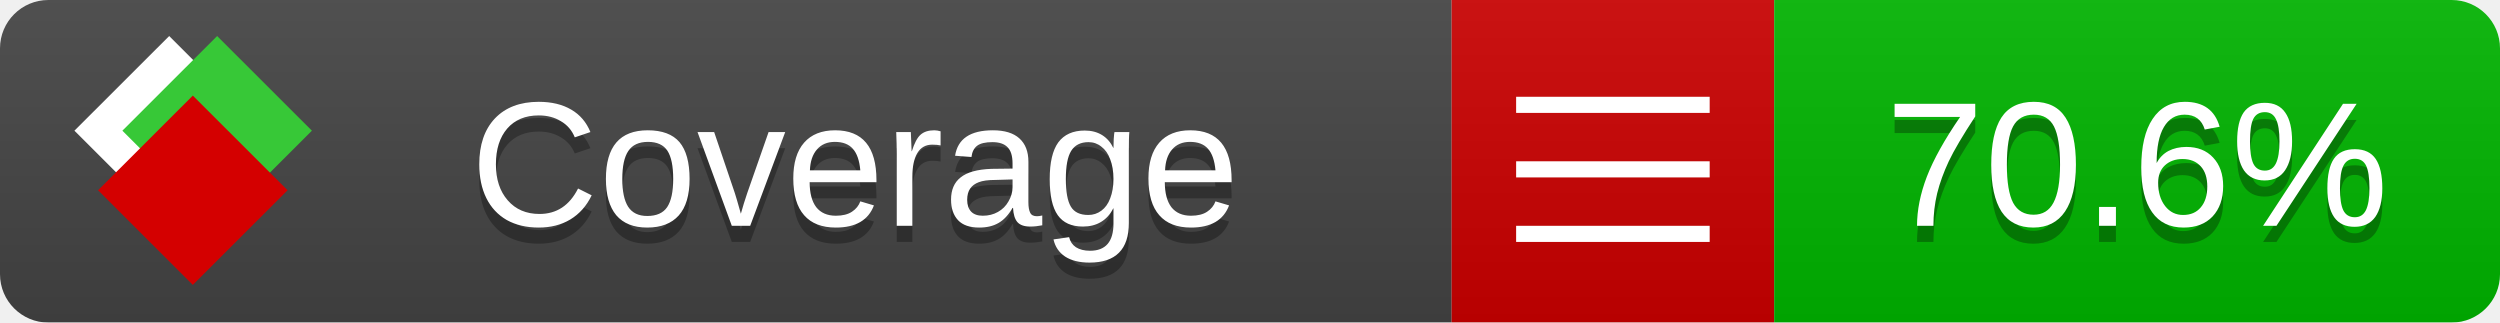
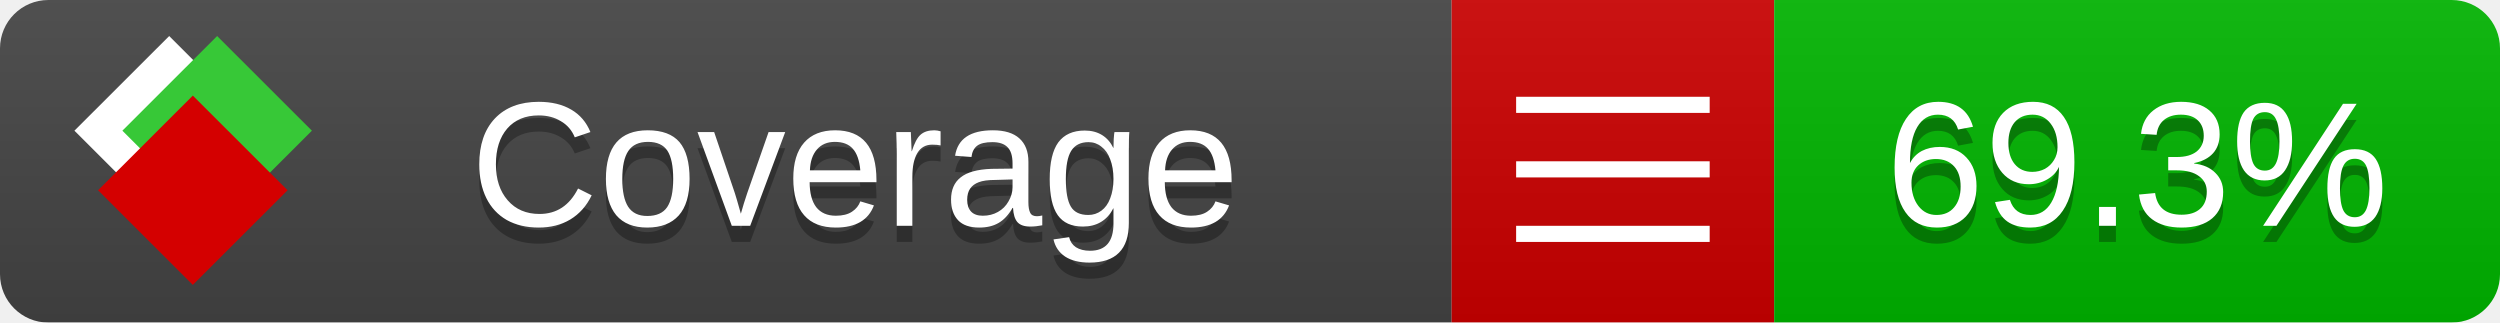
<svg xmlns="http://www.w3.org/2000/svg" xmlns:xlink="http://www.w3.org/1999/xlink" width="155" height="20">
  <style type="text/css">
          
            @keyframes fade1 {
                0% { visibility: visible; opacity: 1; }
               23% { visibility: visible; opacity: 1; }
               25% { visibility: hidden; opacity: 0; }
               48% { visibility: hidden; opacity: 0; }
               50% { visibility: hidden; opacity: 0; }
               73% { visibility: hidden; opacity: 0; }
               75% { visibility: hidden; opacity: 0; }
               98% { visibility: hidden; opacity: 0; }
              100% { visibility: visible; opacity: 1; }
            }
            @keyframes fade2 {
                0% { visibility: hidden; opacity: 0; }
               23% { visibility: hidden; opacity: 0; }
               25% { visibility: visible; opacity: 1; }
               48% { visibility: visible; opacity: 1; }
               50% { visibility: hidden; opacity: 0; }
               73% { visibility: hidden; opacity: 0; }
               75% { visibility: hidden; opacity: 0; }
               98% { visibility: hidden; opacity: 0; }
              100% { visibility: hidden; opacity: 0; }
            }
            @keyframes fade3 {
                0% { visibility: hidden; opacity: 0; }
               23% { visibility: hidden; opacity: 0; }
               25% { visibility: hidden; opacity: 0; }
               48% { visibility: hidden; opacity: 0; }
               50% { visibility: visible; opacity: 1; }
               73% { visibility: visible; opacity: 1; }
               75% { visibility: hidden; opacity: 0; }
               98% { visibility: hidden; opacity: 0; }
              100% { visibility: hidden; opacity: 0; }
            }
            @keyframes fade4 {
                0% { visibility: hidden; opacity: 0; }
               23% { visibility: hidden; opacity: 0; }
               25% { visibility: hidden; opacity: 0; }
               48% { visibility: hidden; opacity: 0; }
               50% { visibility: hidden; opacity: 0; }
               73% { visibility: hidden; opacity: 0; }
               75% { visibility: visible; opacity: 1; }
               98% { visibility: visible; opacity: 1; }
              100% { visibility: hidden; opacity: 0; }
            }
            .linecoverage {
                animation-duration: 15s;
                animation-name: fade1;
                animation-iteration-count: infinite;
            }
            .branchcoverage {
                animation-duration: 15s;
                animation-name: fade2;
                animation-iteration-count: infinite;
            }
            .methodcoverage {
                animation-duration: 15s;
                animation-name: fade3;
                animation-iteration-count: infinite;
            }
            .fullmethodcoverage {
                animation-duration: 15s;
                animation-name: fade4;
                animation-iteration-count: infinite;
            }
          
    </style>
  <defs>
    <linearGradient id="gradient" x2="0" y2="100%">
      <stop offset="0" stop-color="#bbb" stop-opacity=".1" />
      <stop offset="1" stop-opacity=".1" />
    </linearGradient>
    <linearGradient id="c">
      <stop offset="0" stop-color="#d40000" />
      <stop offset="1" stop-color="#ff2a2a" />
    </linearGradient>
    <linearGradient id="a">
      <stop offset="0" stop-color="#e0e0de" />
      <stop offset="1" stop-color="#fff" />
    </linearGradient>
    <linearGradient id="b">
      <stop offset="0" stop-color="#37c837" />
      <stop offset="1" stop-color="#217821" />
    </linearGradient>
    <linearGradient xlink:href="#a" id="e" x1="106.44" x2="69.96" y1="-11.96" y2="-46.84" gradientTransform="matrix(-.8426 -.00045 -.00045 -.8426 -94.27 -75.82)" gradientUnits="userSpaceOnUse" />
    <linearGradient xlink:href="#b" id="f" x1="56.19" x2="77.97" y1="-23.45" y2="10.62" gradientTransform="matrix(.8426 .00045 .00045 .8426 94.27 75.82)" gradientUnits="userSpaceOnUse" />
    <linearGradient xlink:href="#c" id="g" x1="79.98" x2="132.9" y1="10.79" y2="10.79" gradientTransform="matrix(.8426 .00045 .00045 .8426 94.27 75.82)" gradientUnits="userSpaceOnUse" />
    <mask id="mask">
      <rect width="155" height="20" rx="3" fill="#fff" />
    </mask>
    <g id="icon" transform="matrix(.04486 0 0 .04481 -.48 -.63)">
      <rect width="52.92" height="52.92" x="-109.72" y="-27.13" fill="url(#e)" transform="rotate(-135)" />
      <rect width="52.92" height="52.92" x="70.19" y="-39.18" fill="url(#f)" transform="rotate(45)" />
      <rect width="52.92" height="52.92" x="80.05" y="-15.74" fill="url(#g)" transform="rotate(45)" />
    </g>
  </defs>
  <g mask="url(#mask)">
    <rect x="0" y="0" width="90" height="20" fill="#444" />
    <rect x="90" y="0" width="20" height="20" fill="#c00" />
    <rect x="110" y="0" width="45" height="20" fill="#00B600" />
    <rect x="0" y="0" width="155" height="20" fill="url(#gradient)" />
  </g>
  <g>
    <path class="" stroke="#fff" d="M94 6.5 h12 M94 10.5 h12 M94 14.5 h12" />
  </g>
  <g fill="#fff" text-anchor="middle" font-family="Verdana,Arial,Geneva,sans-serif" font-size="11">
    <a xlink:href="https://github.com/danielpalme/ReportGenerator" target="_top">
      <use xlink:href="#icon" transform="translate(3,1) scale(3.5)" />
    </a>
    <text x="53" y="15" fill="#010101" fill-opacity=".3">Coverage</text>
    <text x="53" y="14" fill="#fff">Coverage</text>
-     <text class="" x="132.5" y="15" fill="#010101" fill-opacity=".3">70.6%</text>
-     <text class="" x="132.5" y="14">70.6%</text>
+     <text class="" x="132.5" y="15" fill="#010101" fill-opacity=".3">69.3%</text>
+     <text class="" x="132.5" y="14">69.3%</text>
  </g>
  <g>
    <rect class="" x="90" y="0" width="65" height="20" fill-opacity="0" />
  </g>
</svg>
